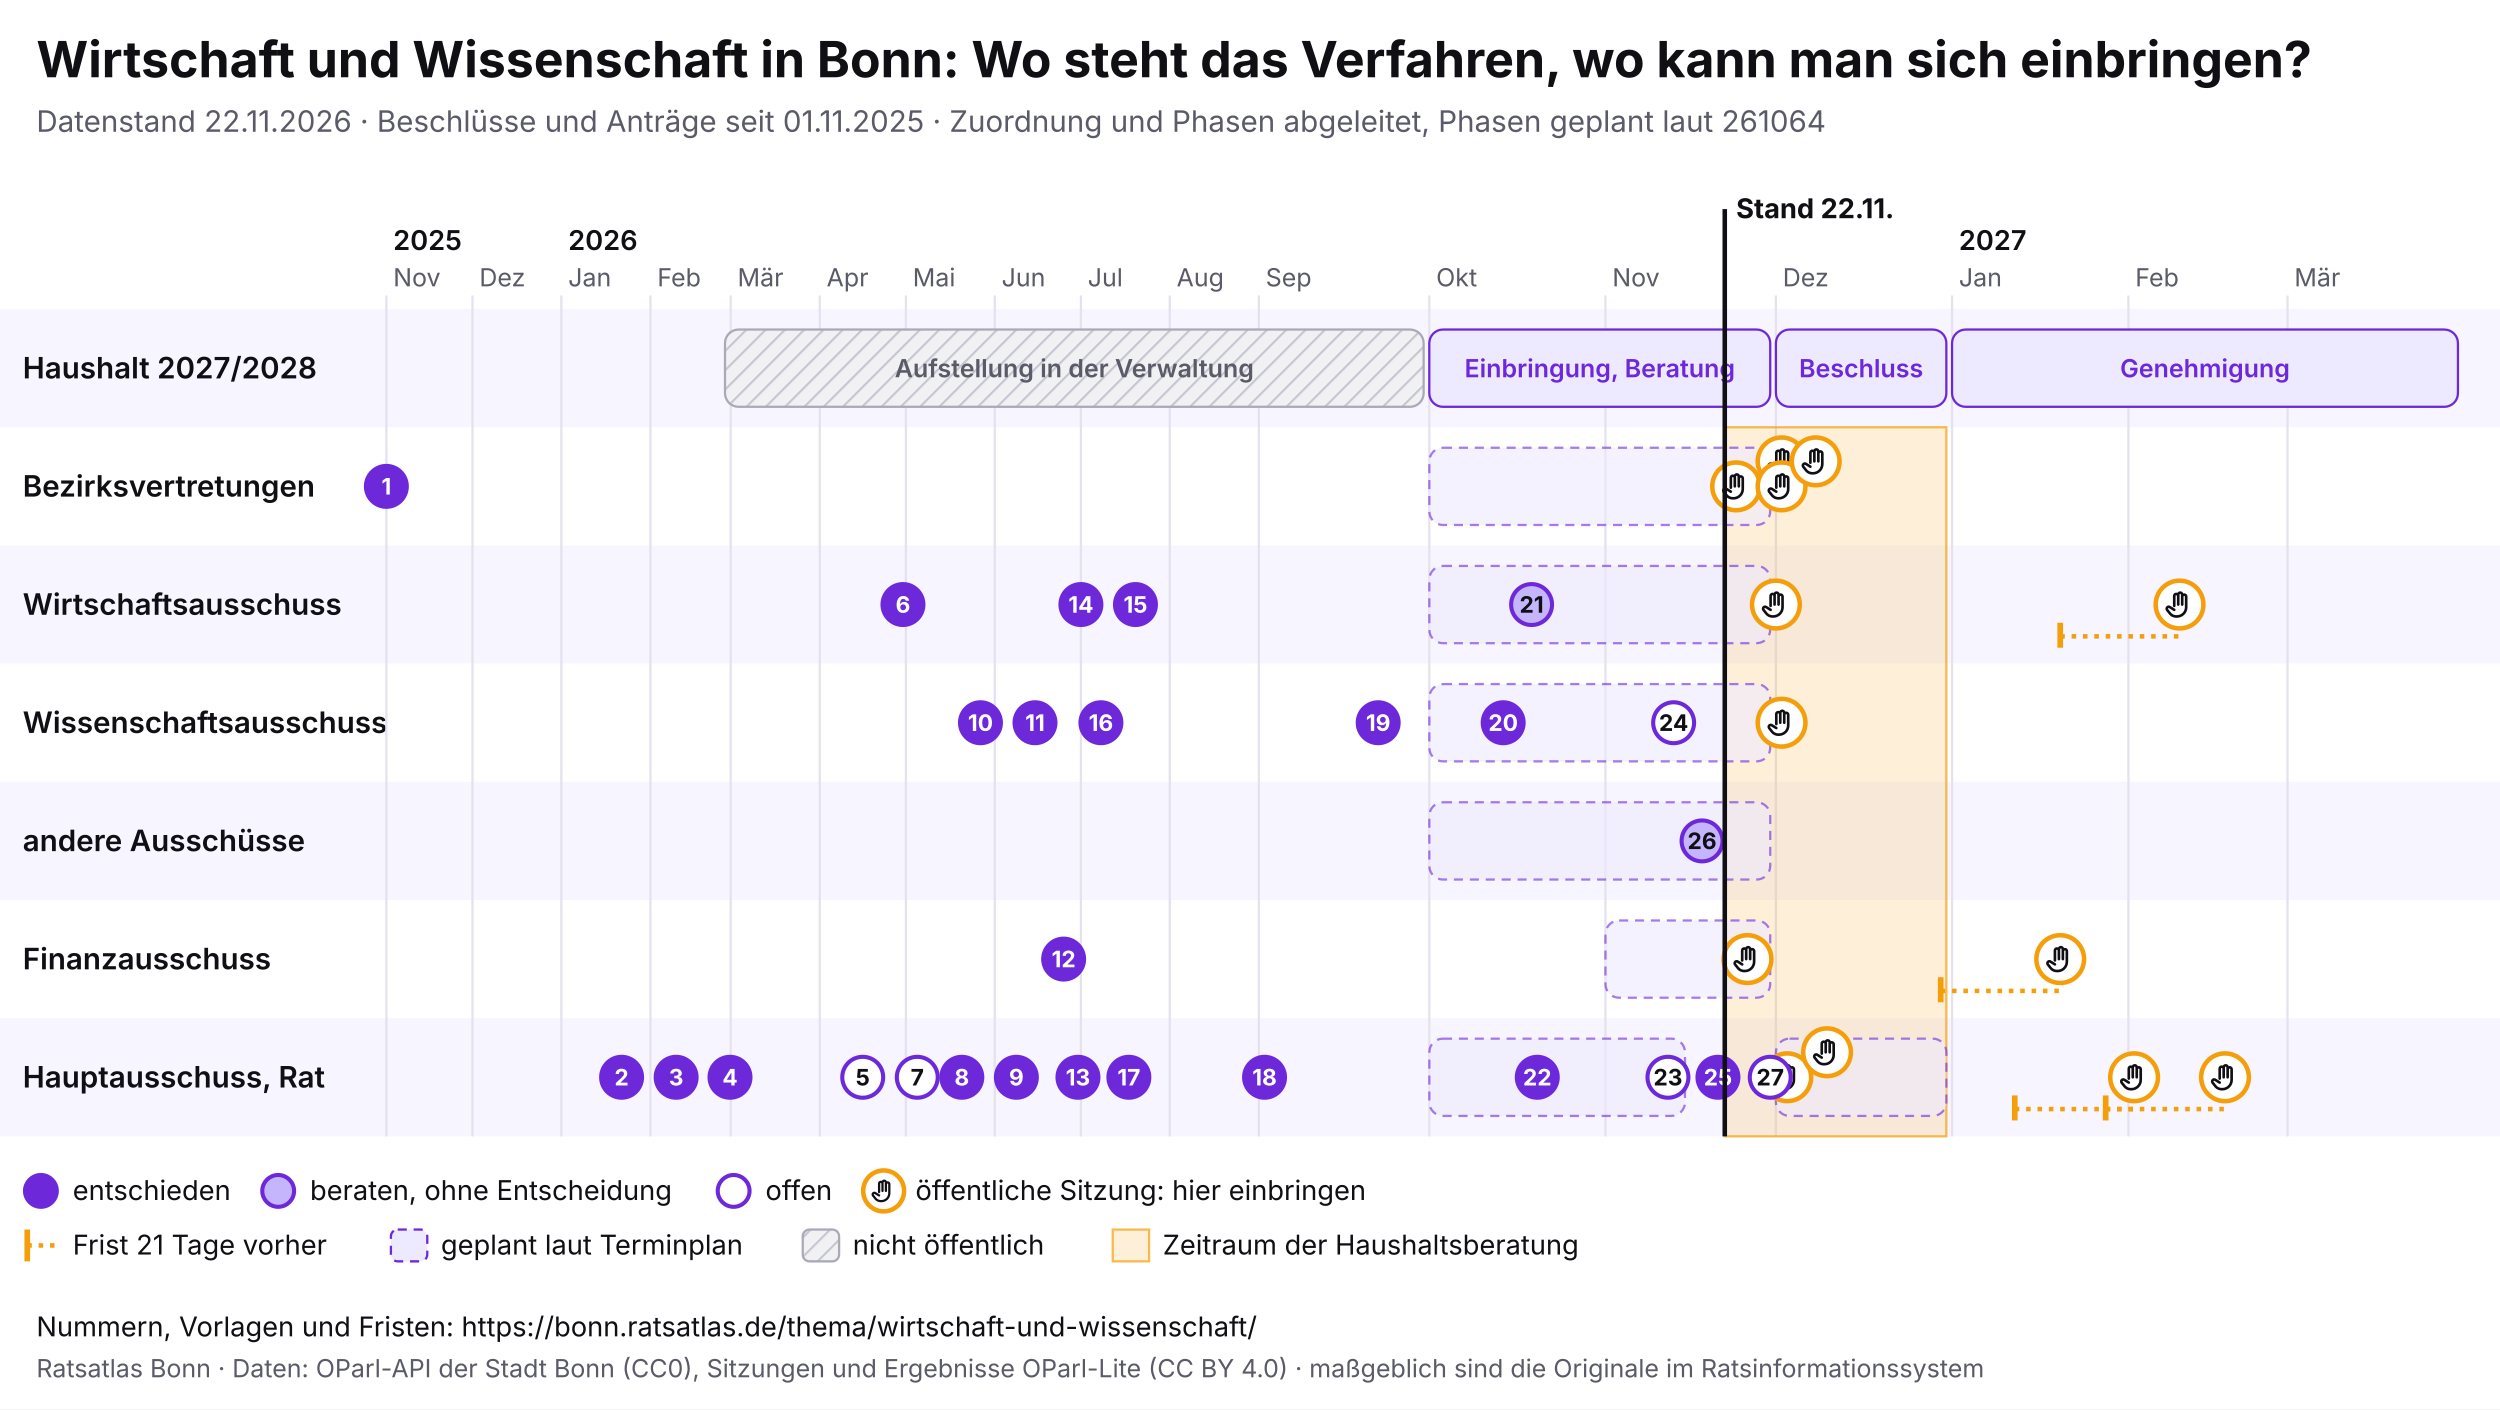
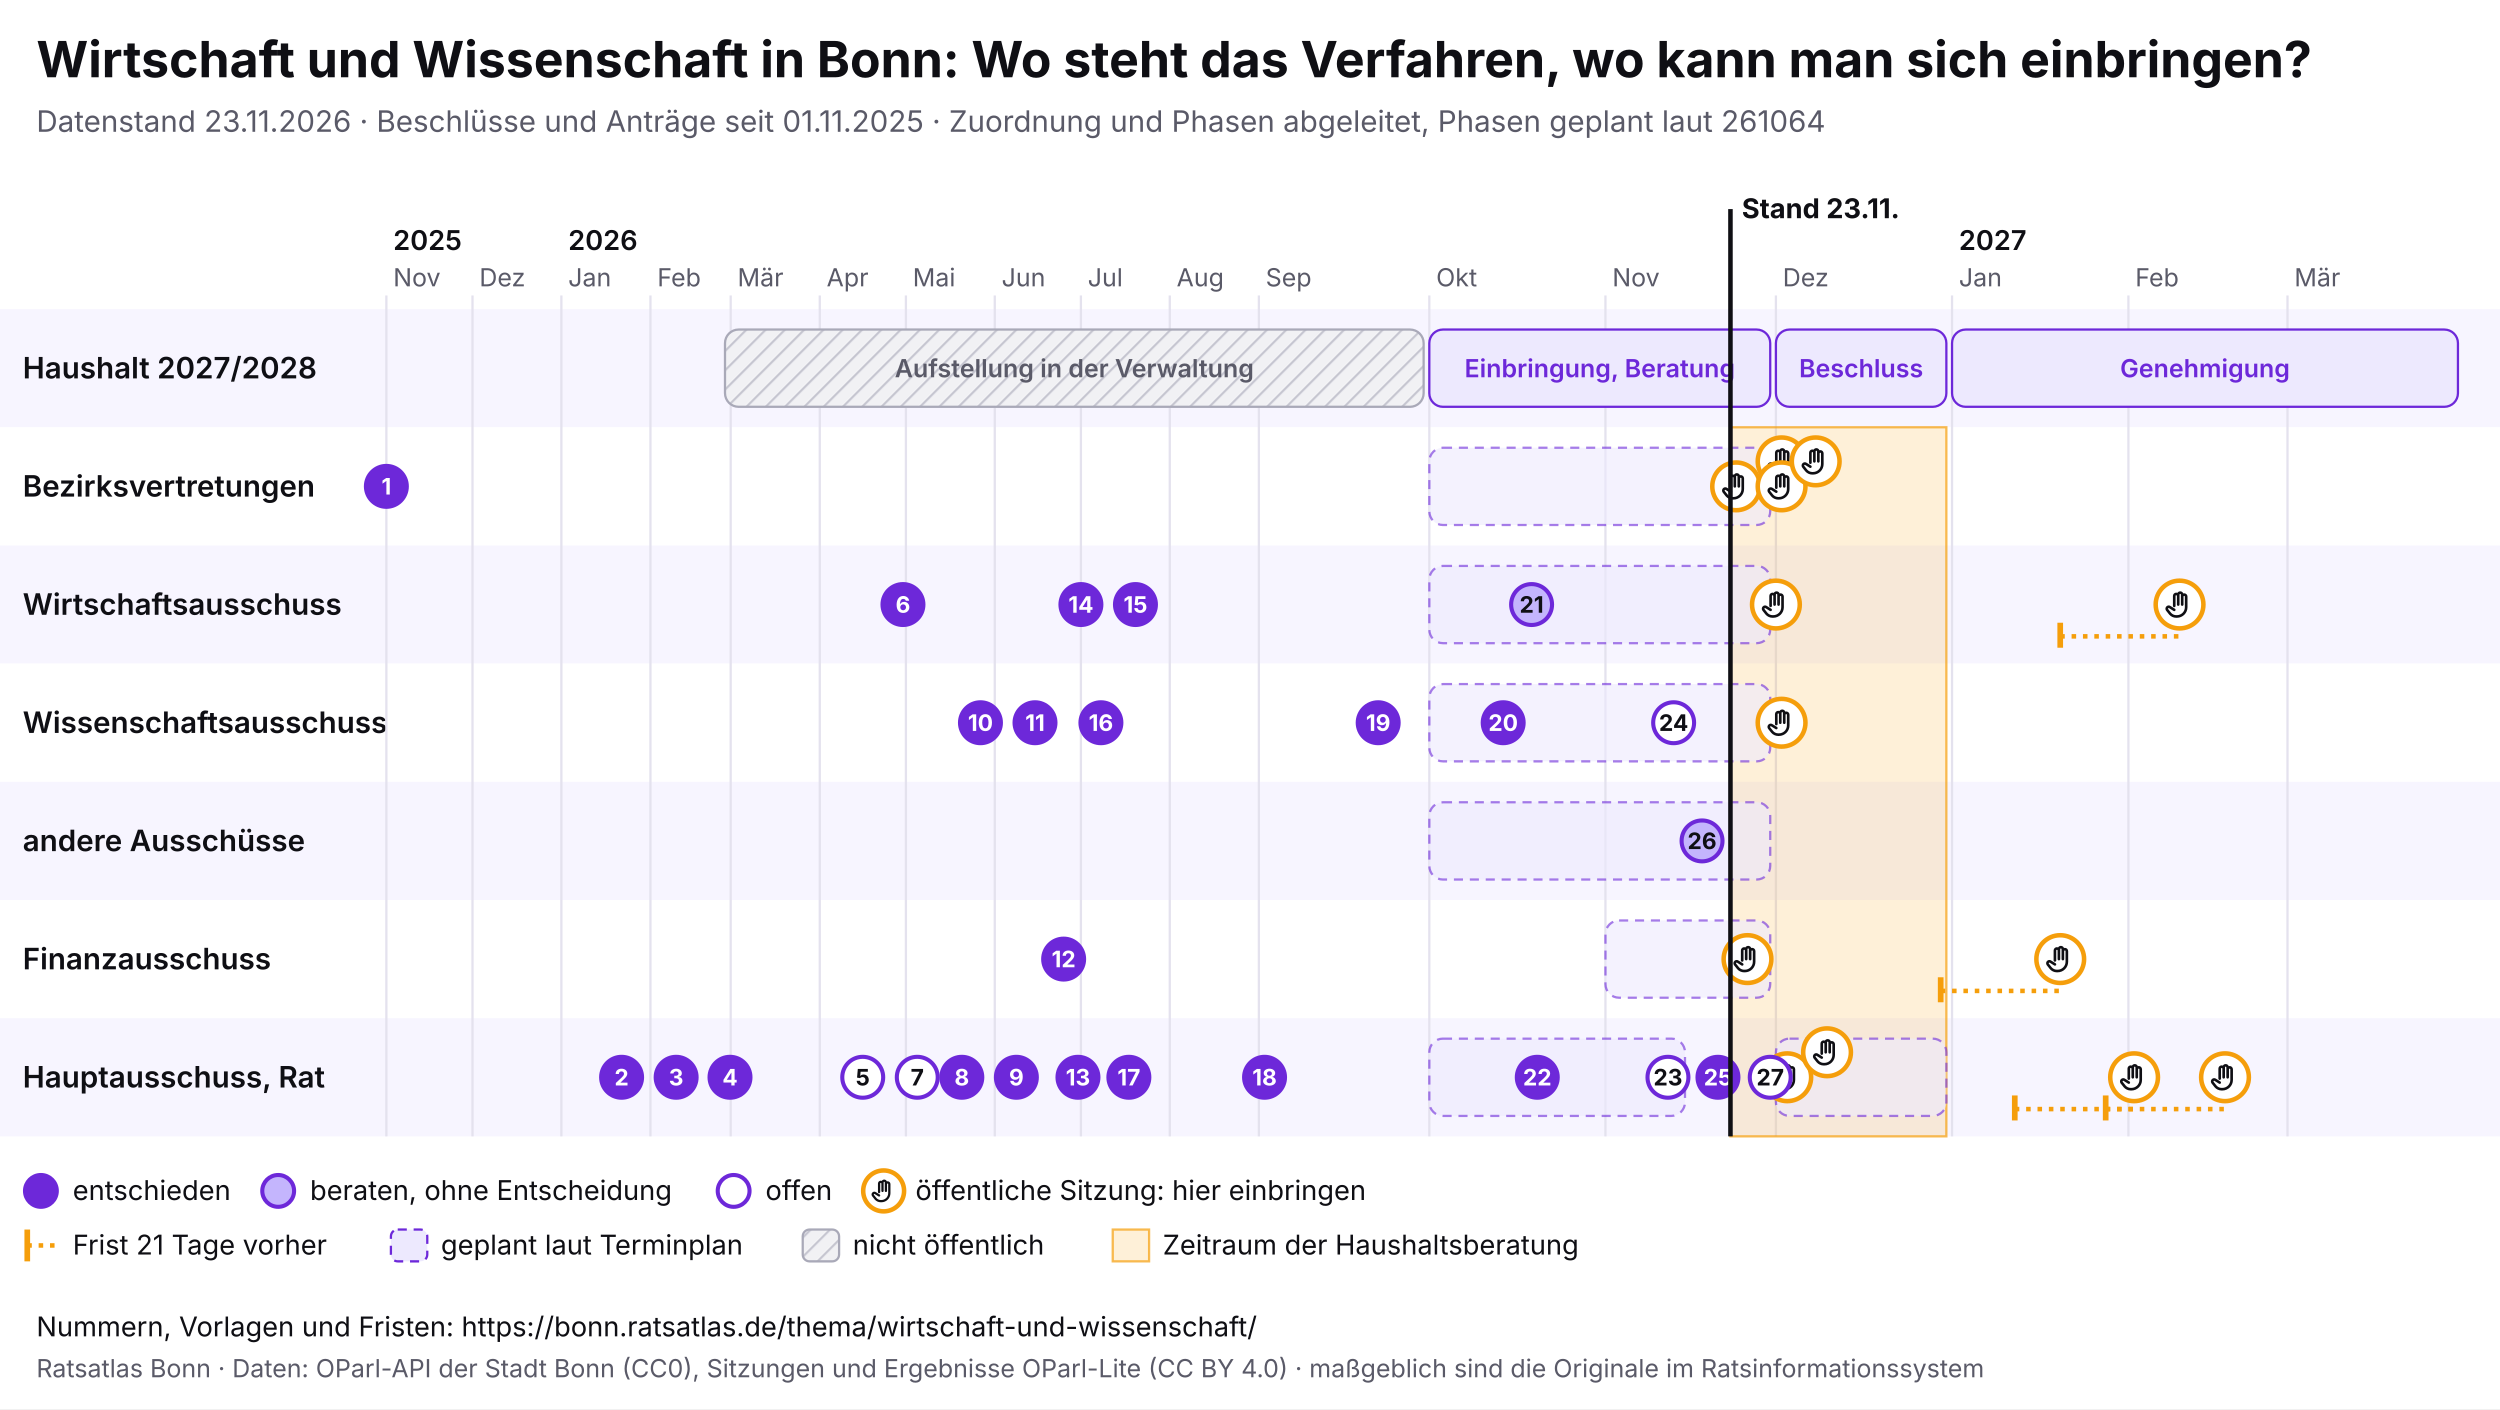
<svg xmlns="http://www.w3.org/2000/svg" viewBox="0 0 1100 620" width="1100" height="620" font-family="Inter, system-ui, sans-serif">
  <rect width="1100" height="620" fill="#ffffff" />
  <text x="16" y="34" font-size="22" font-weight="700" fill="#0f0f14">Wirtschaft und Wissenschaft in Bonn: Wo steht das Verfahren, wo kann man sich einbringen?</text>
-   <text x="16" y="58" font-size="13" fill="#5a5a68">Datenstand 22.11.2026 · Beschlüsse und Anträge seit 01.11.2025 · Zuordnung und Phasen abgeleitet, Phasen geplant laut 261064</text>
+   <text x="16" y="58" font-size="13" fill="#5a5a68">Datenstand 23.11.2026 · Beschlüsse und Anträge seit 01.11.2025 · Zuordnung und Phasen abgeleitet, Phasen geplant laut 261064</text>
  <svg x="0" y="74" width="1100" height="492" viewBox="0 0 1100 492" font-family="Inter, system-ui, sans-serif">
    <defs>
      <pattern id="pb-schraffur" width="6" height="6" patternUnits="userSpaceOnUse" patternTransform="rotate(45)">
        <rect width="6" height="6" fill="#f1f1f4" />
        <line x1="0" y1="0" x2="0" y2="6" stroke="#c9c9d3" stroke-width="2" />
      </pattern>
      <symbol id="pb-hand" viewBox="0 0 24 24">
        <path d="M8 13V5.5a1.5 1.5 0 0 1 3 0V12M11 11V4.5a1.5 1.5 0 0 1 3 0V12M14 11.5V6a1.5 1.5 0 0 1 3 0v8a7 7 0 0 1-7 7h-.6a6 6 0 0 1-4.5-2.1L2.6 16a1.5 1.5 0 0 1 2.2-2L8 16" />
      </symbol>
    </defs>
    <rect x="0" y="62" width="1100" height="52" fill="#f7f5ff" />
    <text x="10" y="92.5" font-size="13" font-weight="600" fill="#0f0f14">Haushalt 2027/2028</text>
    <rect x="0" y="114" width="1100" height="52" fill="#ffffff" />
    <text x="10" y="144.5" font-size="13" font-weight="600" fill="#0f0f14">Bezirksvertretungen</text>
    <rect x="0" y="166" width="1100" height="52" fill="#f7f5ff" />
    <text x="10" y="196.5" font-size="13" font-weight="600" fill="#0f0f14">Wirtschaftsausschuss</text>
    <rect x="0" y="218" width="1100" height="52" fill="#ffffff" />
    <text x="10" y="248.5" font-size="13" font-weight="600" fill="#0f0f14">Wissenschaftsausschuss</text>
    <rect x="0" y="270" width="1100" height="52" fill="#f7f5ff" />
    <text x="10" y="300.5" font-size="13" font-weight="600" fill="#0f0f14">andere Ausschüsse</text>
    <rect x="0" y="322" width="1100" height="52" fill="#ffffff" />
    <text x="10" y="352.5" font-size="13" font-weight="600" fill="#0f0f14">Finanzausschuss</text>
    <rect x="0" y="374" width="1100" height="52" fill="#f7f5ff" />
    <text x="10" y="404.5" font-size="13" font-weight="600" fill="#0f0f14">Hauptausschuss, Rat</text>
    <line x1="170.0" y1="56" x2="170.0" y2="426" stroke="#e4e2ee" />
    <text x="173.0" y="52" font-size="11" fill="#5a5a68">Nov</text>
    <text x="173.0" y="36" font-size="12" font-weight="600" fill="#0f0f14">2025</text>
    <line x1="207.9" y1="56" x2="207.9" y2="426" stroke="#e4e2ee" />
    <text x="210.9" y="52" font-size="11" fill="#5a5a68">Dez</text>
    <line x1="247.0" y1="56" x2="247.0" y2="426" stroke="#e4e2ee" />
    <text x="250.0" y="52" font-size="11" fill="#5a5a68">Jan</text>
    <text x="250.0" y="36" font-size="12" font-weight="600" fill="#0f0f14">2026</text>
    <line x1="286.2" y1="56" x2="286.2" y2="426" stroke="#e4e2ee" />
    <text x="289.2" y="52" font-size="11" fill="#5a5a68">Feb</text>
    <line x1="321.5" y1="56" x2="321.5" y2="426" stroke="#e4e2ee" />
    <text x="324.5" y="52" font-size="11" fill="#5a5a68">Mär</text>
    <line x1="360.7" y1="56" x2="360.7" y2="426" stroke="#e4e2ee" />
    <text x="363.7" y="52" font-size="11" fill="#5a5a68">Apr</text>
    <line x1="398.6" y1="56" x2="398.6" y2="426" stroke="#e4e2ee" />
    <text x="401.6" y="52" font-size="11" fill="#5a5a68">Mai</text>
    <line x1="437.7" y1="56" x2="437.7" y2="426" stroke="#e4e2ee" />
    <text x="440.7" y="52" font-size="11" fill="#5a5a68">Jun</text>
    <line x1="475.6" y1="56" x2="475.6" y2="426" stroke="#e4e2ee" />
    <text x="478.6" y="52" font-size="11" fill="#5a5a68">Jul</text>
    <line x1="514.7" y1="56" x2="514.7" y2="426" stroke="#e4e2ee" />
    <text x="517.7" y="52" font-size="11" fill="#5a5a68">Aug</text>
    <line x1="553.9" y1="56" x2="553.9" y2="426" stroke="#e4e2ee" />
    <text x="556.9" y="52" font-size="11" fill="#5a5a68">Sep</text>
    <line x1="628.9" y1="56" x2="628.9" y2="426" stroke="#e4e2ee" />
    <text x="631.9" y="52" font-size="11" fill="#5a5a68">Okt</text>
    <line x1="706.4" y1="56" x2="706.4" y2="426" stroke="#e4e2ee" />
    <text x="709.4" y="52" font-size="11" fill="#5a5a68">Nov</text>
    <line x1="781.4" y1="56" x2="781.4" y2="426" stroke="#e4e2ee" />
    <text x="784.4" y="52" font-size="11" fill="#5a5a68">Dez</text>
    <line x1="858.9" y1="56" x2="858.9" y2="426" stroke="#e4e2ee" />
    <text x="861.9" y="52" font-size="11" fill="#5a5a68">Jan</text>
    <text x="861.9" y="36" font-size="12" font-weight="600" fill="#0f0f14">2027</text>
    <line x1="936.5" y1="56" x2="936.5" y2="426" stroke="#e4e2ee" />
    <text x="939.5" y="52" font-size="11" fill="#5a5a68">Feb</text>
    <line x1="1006.5" y1="56" x2="1006.5" y2="426" stroke="#e4e2ee" />
    <text x="1009.5" y="52" font-size="11" fill="#5a5a68">Mär</text>
-     <rect x="758.9" y="114" width="97.5" height="312" fill="#f59e0b" fill-opacity="0.16" stroke="#f59e0b" stroke-opacity="0.7" />
+     <rect x="761.4" y="114" width="95.0" height="312" fill="#f59e0b" fill-opacity="0.16" stroke="#f59e0b" stroke-opacity="0.7" />
    <g>
      <rect x="319.0" y="71" width="307.4" height="34" rx="6" fill="url(#pb-schraffur)" stroke="#a9a9b8" />
      <text x="472.7" y="92.0" font-size="11" text-anchor="middle" font-weight="600" fill="#5a5a68">Aufstellung in der Verwaltung</text>
    </g>
    <g>
      <rect x="628.9" y="71" width="150.0" height="34" rx="6" fill="#ede9fe" stroke="#6d28d9" />
      <text x="703.9" y="92.0" font-size="11" text-anchor="middle" font-weight="600" fill="#6d28d9">Einbringung, Beratung</text>
    </g>
    <g>
      <rect x="781.4" y="71" width="75.0" height="34" rx="6" fill="#ede9fe" stroke="#6d28d9" />
      <text x="818.9" y="92.0" font-size="11" text-anchor="middle" font-weight="600" fill="#6d28d9">Beschluss</text>
    </g>
    <g>
      <rect x="858.9" y="71" width="222.6" height="34" rx="6" fill="#ede9fe" stroke="#6d28d9" />
      <text x="970.2" y="92.0" font-size="11" text-anchor="middle" font-weight="600" fill="#6d28d9">Genehmigung</text>
    </g>
    <g>
      <rect x="628.9" y="123" width="150.0" height="34" rx="6" fill="#ede9fe" fill-opacity="0.6" stroke="#6d28d9" stroke-opacity="0.6" stroke-dasharray="4 3" />
    </g>
    <g>
      <rect x="628.9" y="175" width="150.0" height="34" rx="6" fill="#ede9fe" fill-opacity="0.6" stroke="#6d28d9" stroke-opacity="0.6" stroke-dasharray="4 3" />
    </g>
    <g>
      <rect x="628.9" y="279" width="150.0" height="34" rx="6" fill="#ede9fe" fill-opacity="0.6" stroke="#6d28d9" stroke-opacity="0.6" stroke-dasharray="4 3" />
    </g>
    <g>
      <rect x="706.4" y="331" width="72.5" height="34" rx="6" fill="#ede9fe" fill-opacity="0.6" stroke="#6d28d9" stroke-opacity="0.6" stroke-dasharray="4 3" />
    </g>
    <g>
      <rect x="628.9" y="383" width="112.5" height="34" rx="6" fill="#ede9fe" fill-opacity="0.6" stroke="#6d28d9" stroke-opacity="0.6" stroke-dasharray="4 3" />
    </g>
    <g>
      <rect x="781.4" y="383" width="75.0" height="34" rx="6" fill="#ede9fe" fill-opacity="0.6" stroke="#6d28d9" stroke-opacity="0.6" stroke-dasharray="4 3" />
    </g>
    <g>
      <rect x="628.9" y="227" width="150.0" height="34" rx="6" fill="#ede9fe" fill-opacity="0.6" stroke="#6d28d9" stroke-opacity="0.6" stroke-dasharray="4 3" />
    </g>
    <g>
      <circle cx="763.9" cy="140.0" r="10.5" fill="#fff" stroke="#f59e0b" stroke-width="2" />
      <use href="#pb-hand" x="756.9" y="133.0" width="14" height="14" fill="none" stroke="#0f0f14" stroke-width="2" stroke-linecap="round" stroke-linejoin="round" />
    </g>
    <g>
      <circle cx="768.9" cy="348.0" r="10.5" fill="#fff" stroke="#f59e0b" stroke-width="2" />
      <use href="#pb-hand" x="761.9" y="341.0" width="14" height="14" fill="none" stroke="#0f0f14" stroke-width="2" stroke-linecap="round" stroke-linejoin="round" />
    </g>
    <g>
      <circle cx="781.4" cy="192.0" r="10.5" fill="#fff" stroke="#f59e0b" stroke-width="2" />
      <use href="#pb-hand" x="774.4" y="185.0" width="14" height="14" fill="none" stroke="#0f0f14" stroke-width="2" stroke-linecap="round" stroke-linejoin="round" />
    </g>
    <g>
      <circle cx="783.9" cy="129.0" r="10.5" fill="#fff" stroke="#f59e0b" stroke-width="2" />
      <use href="#pb-hand" x="776.9" y="122.0" width="14" height="14" fill="none" stroke="#0f0f14" stroke-width="2" stroke-linecap="round" stroke-linejoin="round" />
    </g>
    <g>
      <circle cx="783.9" cy="140.0" r="10.5" fill="#fff" stroke="#f59e0b" stroke-width="2" />
      <use href="#pb-hand" x="776.9" y="133.0" width="14" height="14" fill="none" stroke="#0f0f14" stroke-width="2" stroke-linecap="round" stroke-linejoin="round" />
    </g>
    <g>
      <circle cx="783.9" cy="244.0" r="10.5" fill="#fff" stroke="#f59e0b" stroke-width="2" />
      <use href="#pb-hand" x="776.9" y="237.0" width="14" height="14" fill="none" stroke="#0f0f14" stroke-width="2" stroke-linecap="round" stroke-linejoin="round" />
    </g>
    <g>
      <circle cx="786.4" cy="400.0" r="10.5" fill="#fff" stroke="#f59e0b" stroke-width="2" />
      <use href="#pb-hand" x="779.4" y="393.0" width="14" height="14" fill="none" stroke="#0f0f14" stroke-width="2" stroke-linecap="round" stroke-linejoin="round" />
    </g>
    <g>
      <circle cx="798.9" cy="129.0" r="10.5" fill="#fff" stroke="#f59e0b" stroke-width="2" />
      <use href="#pb-hand" x="791.9" y="122.0" width="14" height="14" fill="none" stroke="#0f0f14" stroke-width="2" stroke-linecap="round" stroke-linejoin="round" />
    </g>
    <g>
      <circle cx="803.9" cy="389.0" r="10.5" fill="#fff" stroke="#f59e0b" stroke-width="2" />
      <use href="#pb-hand" x="796.9" y="382.0" width="14" height="14" fill="none" stroke="#0f0f14" stroke-width="2" stroke-linecap="round" stroke-linejoin="round" />
    </g>
    <line x1="853.9" y1="362.0" x2="906.5" y2="362.0" stroke="#f59e0b" stroke-width="2" stroke-dasharray="2 3" />
    <line x1="853.9" y1="356.0" x2="853.9" y2="367.0" stroke="#f59e0b" stroke-width="2.5" />
    <g>
      <circle cx="906.5" cy="348.0" r="10.5" fill="#fff" stroke="#f59e0b" stroke-width="2" />
      <use href="#pb-hand" x="899.5" y="341.0" width="14" height="14" fill="none" stroke="#0f0f14" stroke-width="2" stroke-linecap="round" stroke-linejoin="round" />
    </g>
    <line x1="886.5" y1="414.0" x2="939.0" y2="414.0" stroke="#f59e0b" stroke-width="2" stroke-dasharray="2 3" />
    <line x1="886.5" y1="408.0" x2="886.5" y2="419.0" stroke="#f59e0b" stroke-width="2.5" />
    <g>
      <circle cx="939.0" cy="400.0" r="10.5" fill="#fff" stroke="#f59e0b" stroke-width="2" />
      <use href="#pb-hand" x="932.0" y="393.0" width="14" height="14" fill="none" stroke="#0f0f14" stroke-width="2" stroke-linecap="round" stroke-linejoin="round" />
    </g>
    <line x1="906.5" y1="206.0" x2="959.0" y2="206.0" stroke="#f59e0b" stroke-width="2" stroke-dasharray="2 3" />
    <line x1="906.5" y1="200.0" x2="906.5" y2="211.0" stroke="#f59e0b" stroke-width="2.5" />
    <g>
      <circle cx="959.0" cy="192.0" r="10.5" fill="#fff" stroke="#f59e0b" stroke-width="2" />
      <use href="#pb-hand" x="952.0" y="185.0" width="14" height="14" fill="none" stroke="#0f0f14" stroke-width="2" stroke-linecap="round" stroke-linejoin="round" />
    </g>
    <line x1="926.5" y1="414.0" x2="979.0" y2="414.0" stroke="#f59e0b" stroke-width="2" stroke-dasharray="2 3" />
    <line x1="926.5" y1="408.0" x2="926.5" y2="419.0" stroke="#f59e0b" stroke-width="2.5" />
    <g>
      <circle cx="979.0" cy="400.0" r="10.5" fill="#fff" stroke="#f59e0b" stroke-width="2" />
      <use href="#pb-hand" x="972.0" y="393.0" width="14" height="14" fill="none" stroke="#0f0f14" stroke-width="2" stroke-linecap="round" stroke-linejoin="round" />
    </g>
    <g>
      <circle cx="170.0" cy="140.0" r="9" fill="#6d28d9" stroke="#6d28d9" stroke-width="1.8" />
      <text x="170.0" y="143.6" font-size="10" font-weight="700" text-anchor="middle" fill="#fff">1</text>
    </g>
    <g>
      <circle cx="273.5" cy="400.0" r="9" fill="#6d28d9" stroke="#6d28d9" stroke-width="1.8" />
      <text x="273.5" y="403.6" font-size="10" font-weight="700" text-anchor="middle" fill="#fff">2</text>
    </g>
    <g>
      <circle cx="297.5" cy="400.0" r="9" fill="#6d28d9" stroke="#6d28d9" stroke-width="1.8" />
      <text x="297.5" y="403.6" font-size="10" font-weight="700" text-anchor="middle" fill="#fff">3</text>
    </g>
    <g>
      <circle cx="321.2" cy="400.0" r="9" fill="#6d28d9" stroke="#6d28d9" stroke-width="1.8" />
      <text x="321.2" y="403.6" font-size="10" font-weight="700" text-anchor="middle" fill="#fff">4</text>
    </g>
    <g>
      <circle cx="379.6" cy="400.0" r="9" fill="#fff" stroke="#6d28d9" stroke-width="1.8" />
      <text x="379.6" y="403.6" font-size="10" font-weight="700" text-anchor="middle" fill="#0f0f14">5</text>
    </g>
    <g>
      <circle cx="397.3" cy="192.0" r="9" fill="#6d28d9" stroke="#6d28d9" stroke-width="1.8" />
      <text x="397.3" y="195.6" font-size="10" font-weight="700" text-anchor="middle" fill="#fff">6</text>
    </g>
    <g>
      <circle cx="403.6" cy="400.0" r="9" fill="#fff" stroke="#6d28d9" stroke-width="1.8" />
      <text x="403.6" y="403.6" font-size="10" font-weight="700" text-anchor="middle" fill="#0f0f14">7</text>
    </g>
    <g>
      <circle cx="423.2" cy="400.0" r="9" fill="#6d28d9" stroke="#6d28d9" stroke-width="1.8" />
      <text x="423.2" y="403.6" font-size="10" font-weight="700" text-anchor="middle" fill="#fff">8</text>
    </g>
    <g>
      <circle cx="447.2" cy="400.0" r="9" fill="#6d28d9" stroke="#6d28d9" stroke-width="1.8" />
      <text x="447.2" y="403.6" font-size="10" font-weight="700" text-anchor="middle" fill="#fff">9</text>
    </g>
    <g>
      <circle cx="431.4" cy="244.0" r="9" fill="#6d28d9" stroke="#6d28d9" stroke-width="1.8" />
      <text x="431.4" y="247.6" font-size="10" font-weight="700" text-anchor="middle" fill="#fff">10</text>
    </g>
    <g>
      <circle cx="455.4" cy="244.0" r="9" fill="#6d28d9" stroke="#6d28d9" stroke-width="1.8" />
      <text x="455.4" y="247.6" font-size="10" font-weight="700" text-anchor="middle" fill="#fff">11</text>
    </g>
    <g>
      <circle cx="468.0" cy="348.0" r="9" fill="#6d28d9" stroke="#6d28d9" stroke-width="1.8" />
      <text x="468.0" y="351.6" font-size="10" font-weight="700" text-anchor="middle" fill="#fff">12</text>
    </g>
    <g>
      <circle cx="474.3" cy="400.0" r="9" fill="#6d28d9" stroke="#6d28d9" stroke-width="1.8" />
      <text x="474.3" y="403.6" font-size="10" font-weight="700" text-anchor="middle" fill="#fff">13</text>
    </g>
    <g>
      <circle cx="475.6" cy="192.0" r="9" fill="#6d28d9" stroke="#6d28d9" stroke-width="1.8" />
      <text x="475.6" y="195.6" font-size="10" font-weight="700" text-anchor="middle" fill="#fff">14</text>
    </g>
    <g>
      <circle cx="499.6" cy="192.0" r="9" fill="#6d28d9" stroke="#6d28d9" stroke-width="1.8" />
      <text x="499.6" y="195.6" font-size="10" font-weight="700" text-anchor="middle" fill="#fff">15</text>
    </g>
    <g>
      <circle cx="484.4" cy="244.0" r="9" fill="#6d28d9" stroke="#6d28d9" stroke-width="1.8" />
      <text x="484.4" y="247.6" font-size="10" font-weight="700" text-anchor="middle" fill="#fff">16</text>
    </g>
    <g>
      <circle cx="496.7" cy="400.0" r="9" fill="#6d28d9" stroke="#6d28d9" stroke-width="1.8" />
      <text x="496.7" y="403.6" font-size="10" font-weight="700" text-anchor="middle" fill="#fff">17</text>
    </g>
    <g>
      <circle cx="556.4" cy="400.0" r="9" fill="#6d28d9" stroke="#6d28d9" stroke-width="1.8" />
      <text x="556.4" y="403.6" font-size="10" font-weight="700" text-anchor="middle" fill="#fff">18</text>
    </g>
    <g>
      <circle cx="606.4" cy="244.0" r="9" fill="#6d28d9" stroke="#6d28d9" stroke-width="1.8" />
      <text x="606.4" y="247.6" font-size="10" font-weight="700" text-anchor="middle" fill="#fff">19</text>
    </g>
    <g>
      <circle cx="661.4" cy="244.0" r="9" fill="#6d28d9" stroke="#6d28d9" stroke-width="1.8" />
      <text x="661.4" y="247.6" font-size="10" font-weight="700" text-anchor="middle" fill="#fff">20</text>
    </g>
    <g>
      <circle cx="673.9" cy="192.0" r="9" fill="#c4b5fd" stroke="#6d28d9" stroke-width="1.8" />
      <text x="673.9" y="195.6" font-size="10" font-weight="700" text-anchor="middle" fill="#0f0f14">21</text>
    </g>
    <g>
      <circle cx="676.4" cy="400.0" r="9" fill="#6d28d9" stroke="#6d28d9" stroke-width="1.8" />
      <text x="676.4" y="403.6" font-size="10" font-weight="700" text-anchor="middle" fill="#fff">22</text>
    </g>
    <g>
      <circle cx="733.9" cy="400.0" r="9" fill="#fff" stroke="#6d28d9" stroke-width="1.8" />
      <text x="733.9" y="403.6" font-size="10" font-weight="700" text-anchor="middle" fill="#0f0f14">23</text>
    </g>
    <g>
      <circle cx="736.4" cy="244.0" r="9" fill="#fff" stroke="#6d28d9" stroke-width="1.8" />
      <text x="736.4" y="247.6" font-size="10" font-weight="700" text-anchor="middle" fill="#0f0f14">24</text>
    </g>
    <g>
      <circle cx="755.9" cy="400.0" r="9" fill="#6d28d9" stroke="#6d28d9" stroke-width="1.8" />
      <text x="755.9" y="403.6" font-size="10" font-weight="700" text-anchor="middle" fill="#fff">25</text>
    </g>
    <g>
      <circle cx="748.9" cy="296.0" r="9" fill="#c4b5fd" stroke="#6d28d9" stroke-width="1.8" />
      <text x="748.9" y="299.6" font-size="10" font-weight="700" text-anchor="middle" fill="#0f0f14">26</text>
    </g>
    <g>
      <circle cx="778.9" cy="400.0" r="9" fill="#fff" stroke="#6d28d9" stroke-width="1.8" />
      <text x="778.9" y="403.6" font-size="10" font-weight="700" text-anchor="middle" fill="#0f0f14">27</text>
    </g>
-     <line x1="758.9" y1="18" x2="758.9" y2="426" stroke="#0f0f14" stroke-width="2" pointer-events="none" />
-     <text x="763.9" y="22" font-size="12" font-weight="700" fill="#0f0f14">Stand 22.11.</text>
+     <line x1="761.4" y1="18" x2="761.4" y2="426" stroke="#0f0f14" stroke-width="2" pointer-events="none" />
+     <text x="766.4" y="22" font-size="12" font-weight="700" fill="#0f0f14">Stand 23.11.</text>
    <circle cx="18" cy="450" r="7" fill="#6d28d9" stroke="#6d28d9" stroke-width="1.8" />
    <text x="32" y="454" font-size="12" fill="#0f0f14">entschieden</text>
    <circle cx="122.4" cy="450" r="7" fill="#c4b5fd" stroke="#6d28d9" stroke-width="1.8" />
    <text x="136.4" y="454" font-size="12" fill="#0f0f14">beraten, ohne Entscheidung</text>
    <circle cx="322.8" cy="450" r="7" fill="#fff" stroke="#6d28d9" stroke-width="1.8" />
    <text x="336.8" y="454" font-size="12" fill="#0f0f14">offen</text>
    <circle cx="388.8" cy="450" r="9" fill="#fff" stroke="#f59e0b" stroke-width="2" />
    <use href="#pb-hand" x="382.8" y="444" width="12" height="12" fill="none" stroke="#0f0f14" stroke-width="2" stroke-linecap="round" stroke-linejoin="round" />
    <text x="402.8" y="454" font-size="12" fill="#0f0f14">öffentliche Sitzung: hier einbringen</text>
    <line x1="12" y1="467" x2="12" y2="481" stroke="#f59e0b" stroke-width="2.5" />
    <line x1="12" y1="474" x2="26" y2="474" stroke="#f59e0b" stroke-width="2" stroke-dasharray="2 3" />
    <text x="32" y="478" font-size="12" fill="#0f0f14">Frist 21 Tage vorher</text>
    <rect x="172.0" y="467" width="16" height="14" rx="3" fill="#ede9fe" stroke="#6d28d9" stroke-dasharray="4 3" />
    <text x="194.0" y="478" font-size="12" fill="#0f0f14">geplant laut Terminplan</text>
    <rect x="353.2" y="467" width="16" height="14" rx="3" fill="url(#pb-schraffur)" stroke="#a9a9b8" />
    <text x="375.2" y="478" font-size="12" fill="#0f0f14">nicht öffentlich</text>
    <rect x="489.6" y="467" width="16" height="14" fill="#f59e0b" fill-opacity="0.16" stroke="#f59e0b" stroke-opacity="0.7" />
    <text x="511.6" y="478" font-size="12" fill="#0f0f14">Zeitraum der Haushaltsberatung</text>
  </svg>
  <text x="16" y="588" font-size="12" fill="#0f0f14">Nummern, Vorlagen und Fristen: https://bonn.ratsatlas.de/thema/wirtschaft-und-wissenschaft/</text>
  <text x="16" y="606" font-size="11" fill="#5a5a68">Ratsatlas Bonn · Daten: OParl-API der Stadt Bonn (CC0), Sitzungen und Ergebnisse OParl-Lite (CC BY 4.0) · maßgeblich sind die Originale im Ratsinformationssystem</text>
</svg>
